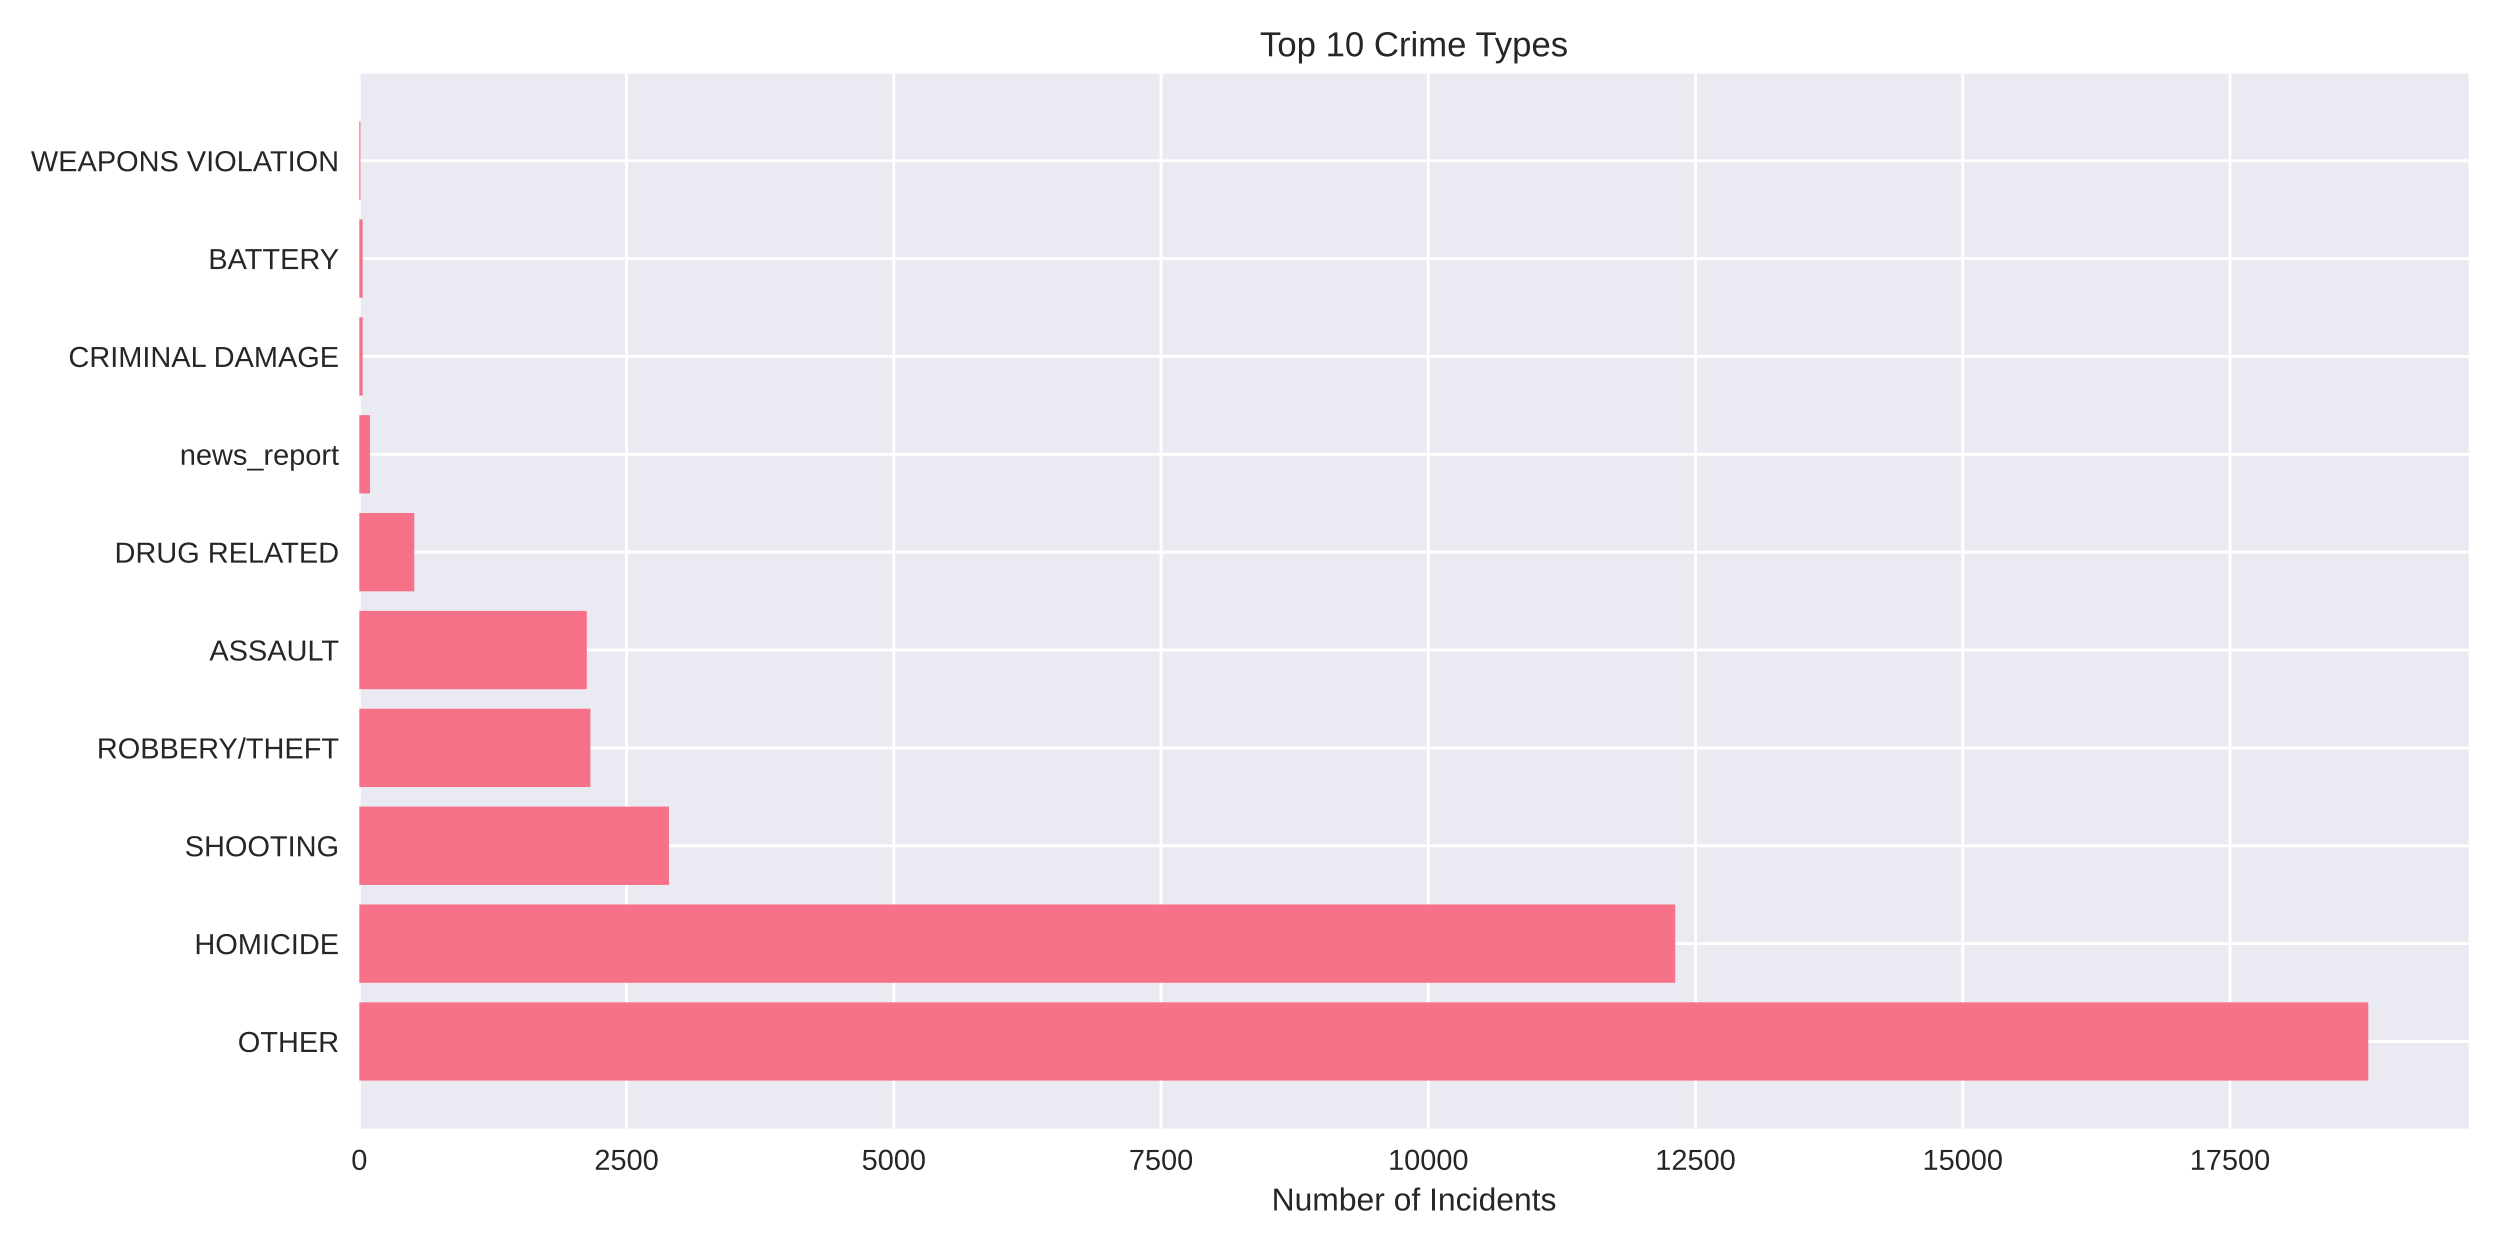
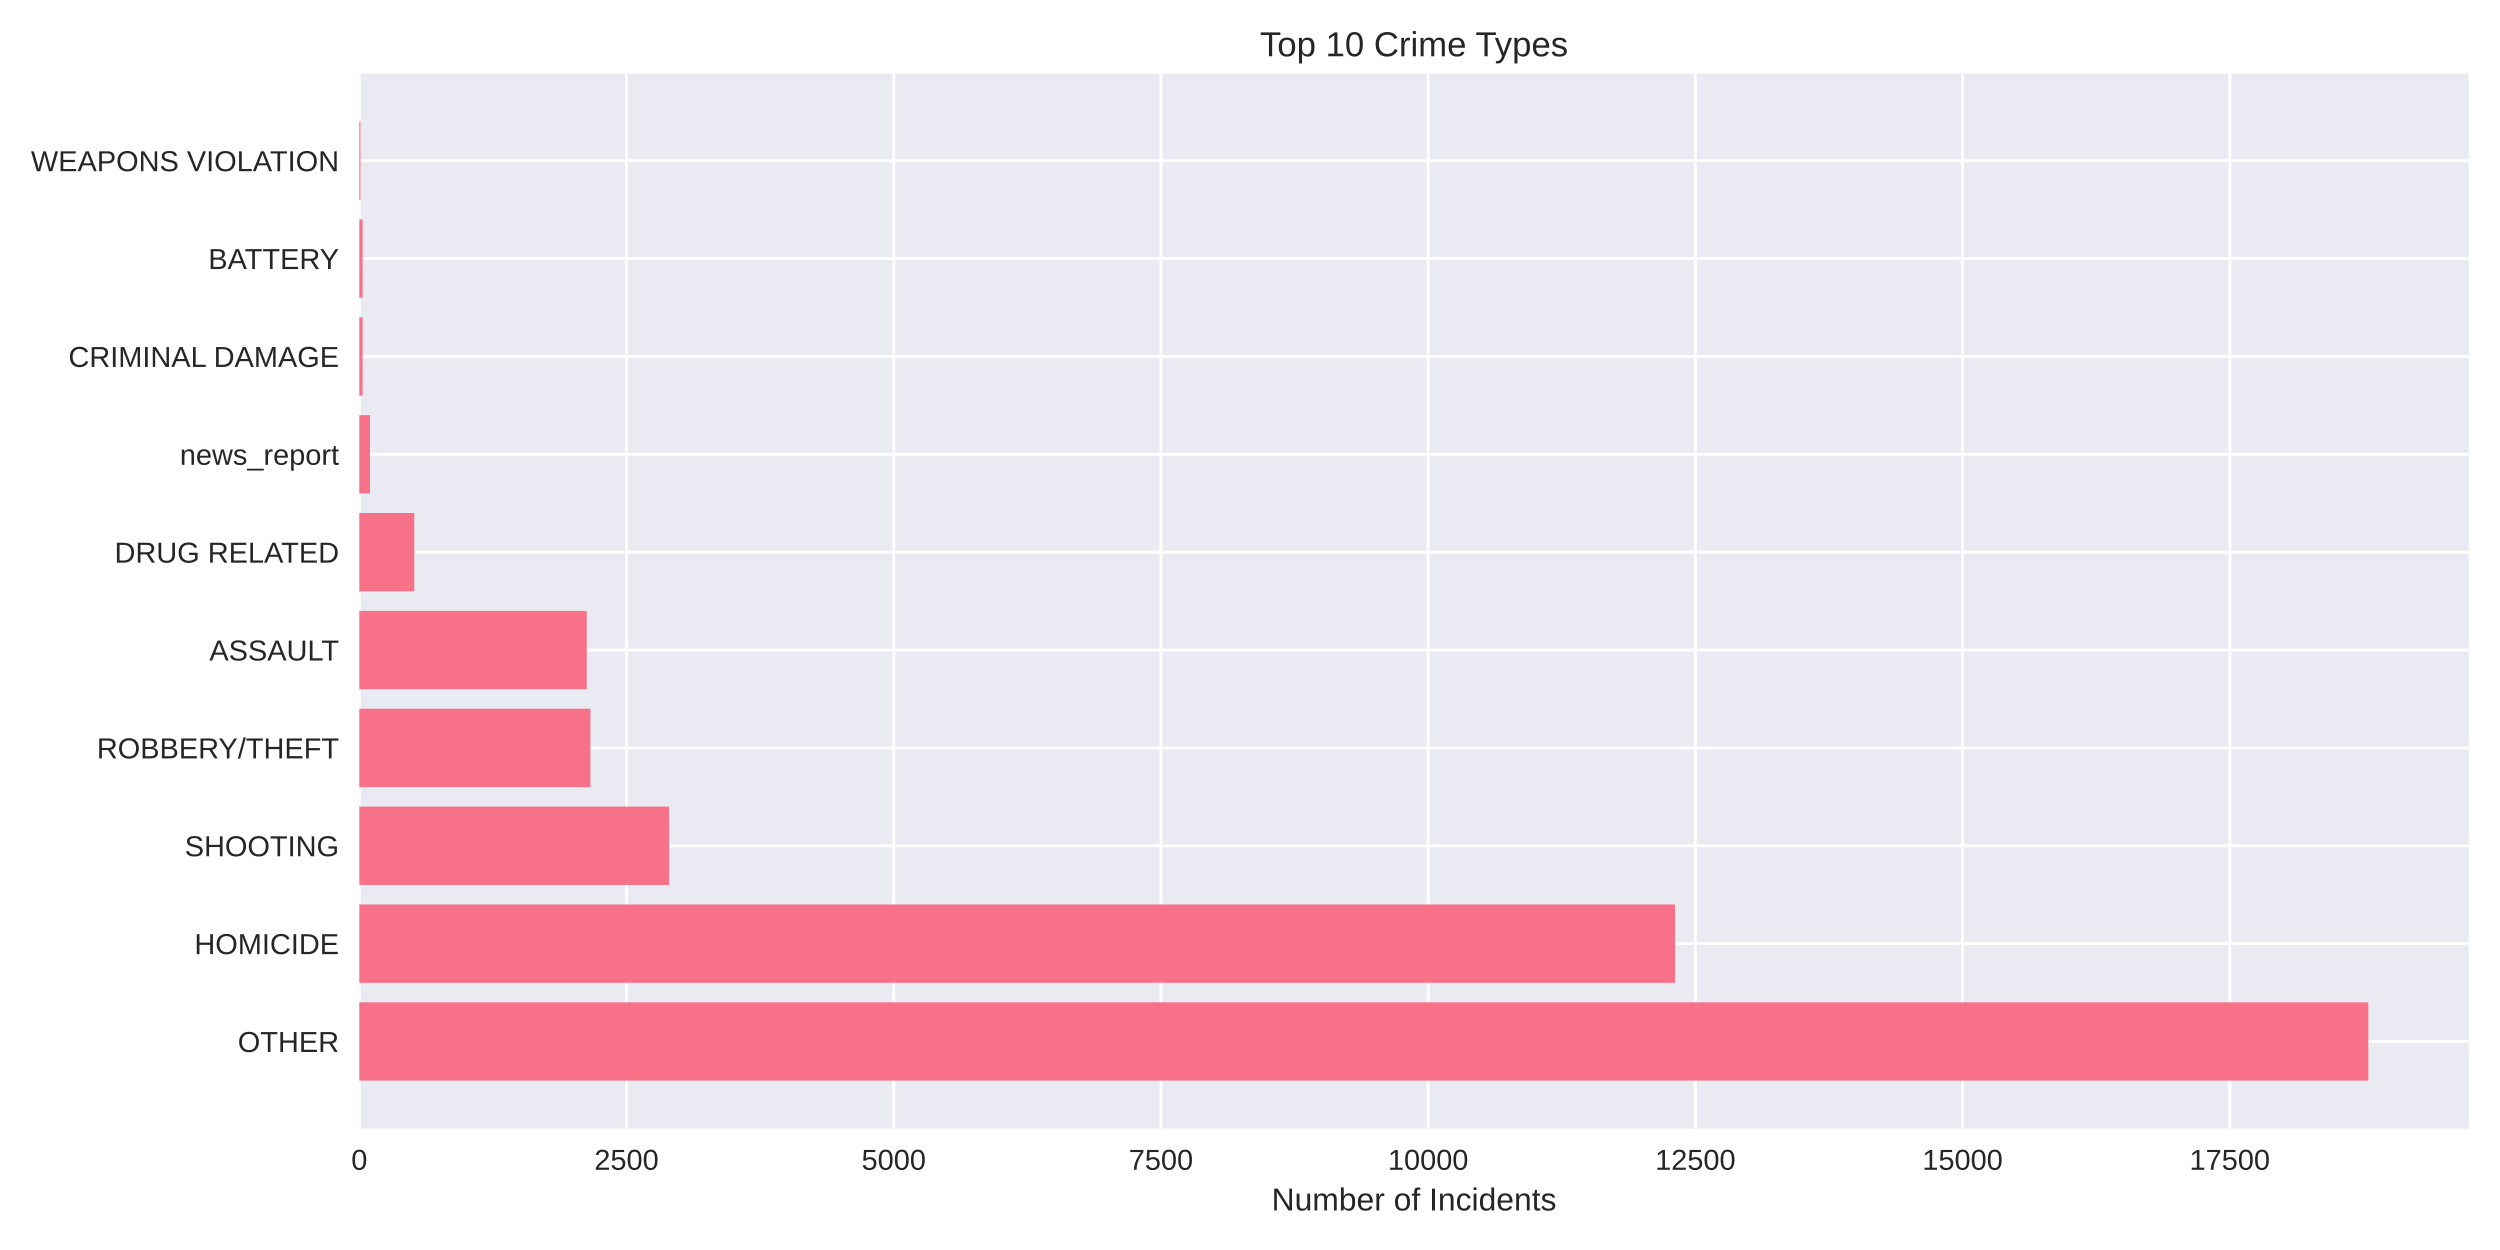
<svg xmlns="http://www.w3.org/2000/svg" width="864pt" height="432pt" viewBox="0 0 864 432" version="1.1">
  <defs>
    <style type="text/css">*{stroke-linejoin: round; stroke-linecap: butt}</style>
  </defs>
  <g id="figure_1">
    <g id="patch_1">
      <path d="M 0 432  L 864 432  L 864 0  L 0 0  z " style="fill: #ffffff" />
    </g>
    <g id="axes_1">
      <g id="patch_2">
        <path d="M 124.18 390.04  L 853.2 390.04  L 853.2 25.44  L 124.18 25.44  z " style="fill: #eaeaf2" />
      </g>
      <g id="matplotlib.axis_1">
        <g id="xtick_1">
          <g id="line2d_1">
-             <path d="M 124.18 390.04  L 124.18 25.44  " clip-path="url(#p09d9efaaf6)" style="fill: none; stroke: #ffffff; stroke-linecap: round" />
+             <path d="M 124.18 390.04  L 124.18 25.44  " clip-path="url(#p7a20cb6cad)" style="fill: none; stroke: #ffffff; stroke-linecap: round" />
          </g>
          <g id="line2d_2" />
          <g id="text_1">
            <text style="fill: #262626; font: 10px 'Arial', 'Liberation Sans', 'DejaVu Sans', 'Bitstream Vera Sans', sans-serif; text-anchor: middle" x="124.18" y="404.287" transform="rotate(-0 124.18 404.2869)">0</text>
          </g>
        </g>
        <g id="xtick_2">
          <g id="line2d_3">
-             <path d="M 216.537 390.04  L 216.537 25.44  " clip-path="url(#p09d9efaaf6)" style="fill: none; stroke: #ffffff; stroke-linecap: round" />
+             <path d="M 216.527 390.04  L 216.527 25.44  " clip-path="url(#p7a20cb6cad)" style="fill: none; stroke: #ffffff; stroke-linecap: round" />
          </g>
          <g id="line2d_4" />
          <g id="text_2">
-             <text style="fill: #262626; font: 10px 'Arial', 'Liberation Sans', 'DejaVu Sans', 'Bitstream Vera Sans', sans-serif; text-anchor: middle" x="216.537" y="404.287" transform="rotate(-0 216.5372 404.2869)">2500</text>
+             <text style="fill: #262626; font: 10px 'Arial', 'Liberation Sans', 'DejaVu Sans', 'Bitstream Vera Sans', sans-serif; text-anchor: middle" x="216.527" y="404.287" transform="rotate(-0 216.5274 404.2869)">2500</text>
          </g>
        </g>
        <g id="xtick_3">
          <g id="line2d_5">
-             <path d="M 308.894 390.04  L 308.894 25.44  " clip-path="url(#p09d9efaaf6)" style="fill: none; stroke: #ffffff; stroke-linecap: round" />
+             <path d="M 308.875 390.04  L 308.875 25.44  " clip-path="url(#p7a20cb6cad)" style="fill: none; stroke: #ffffff; stroke-linecap: round" />
          </g>
          <g id="line2d_6" />
          <g id="text_3">
-             <text style="fill: #262626; font: 10px 'Arial', 'Liberation Sans', 'DejaVu Sans', 'Bitstream Vera Sans', sans-serif; text-anchor: middle" x="308.894" y="404.287" transform="rotate(-0 308.8945 404.2869)">5000</text>
+             <text style="fill: #262626; font: 10px 'Arial', 'Liberation Sans', 'DejaVu Sans', 'Bitstream Vera Sans', sans-serif; text-anchor: middle" x="308.875" y="404.287" transform="rotate(-0 308.8748 404.2869)">5000</text>
          </g>
        </g>
        <g id="xtick_4">
          <g id="line2d_7">
-             <path d="M 401.252 390.04  L 401.252 25.44  " clip-path="url(#p09d9efaaf6)" style="fill: none; stroke: #ffffff; stroke-linecap: round" />
+             <path d="M 401.222 390.04  L 401.222 25.44  " clip-path="url(#p7a20cb6cad)" style="fill: none; stroke: #ffffff; stroke-linecap: round" />
          </g>
          <g id="line2d_8" />
          <g id="text_4">
-             <text style="fill: #262626; font: 10px 'Arial', 'Liberation Sans', 'DejaVu Sans', 'Bitstream Vera Sans', sans-serif; text-anchor: middle" x="401.252" y="404.287" transform="rotate(-0 401.2517 404.2869)">7500</text>
+             <text style="fill: #262626; font: 10px 'Arial', 'Liberation Sans', 'DejaVu Sans', 'Bitstream Vera Sans', sans-serif; text-anchor: middle" x="401.222" y="404.287" transform="rotate(-0 401.2222 404.2869)">7500</text>
          </g>
        </g>
        <g id="xtick_5">
          <g id="line2d_9">
-             <path d="M 493.609 390.04  L 493.609 25.44  " clip-path="url(#p09d9efaaf6)" style="fill: none; stroke: #ffffff; stroke-linecap: round" />
+             <path d="M 493.57 390.04  L 493.57 25.44  " clip-path="url(#p7a20cb6cad)" style="fill: none; stroke: #ffffff; stroke-linecap: round" />
          </g>
          <g id="line2d_10" />
          <g id="text_5">
-             <text style="fill: #262626; font: 10px 'Arial', 'Liberation Sans', 'DejaVu Sans', 'Bitstream Vera Sans', sans-serif; text-anchor: middle" x="493.609" y="404.287" transform="rotate(-0 493.6089 404.2869)">10000</text>
+             <text style="fill: #262626; font: 10px 'Arial', 'Liberation Sans', 'DejaVu Sans', 'Bitstream Vera Sans', sans-serif; text-anchor: middle" x="493.57" y="404.287" transform="rotate(-0 493.5696 404.2869)">10000</text>
          </g>
        </g>
        <g id="xtick_6">
          <g id="line2d_11">
-             <path d="M 585.966 390.04  L 585.966 25.44  " clip-path="url(#p09d9efaaf6)" style="fill: none; stroke: #ffffff; stroke-linecap: round" />
+             <path d="M 585.917 390.04  L 585.917 25.44  " clip-path="url(#p7a20cb6cad)" style="fill: none; stroke: #ffffff; stroke-linecap: round" />
          </g>
          <g id="line2d_12" />
          <g id="text_6">
-             <text style="fill: #262626; font: 10px 'Arial', 'Liberation Sans', 'DejaVu Sans', 'Bitstream Vera Sans', sans-serif; text-anchor: middle" x="585.966" y="404.287" transform="rotate(-0 585.9662 404.2869)">12500</text>
+             <text style="fill: #262626; font: 10px 'Arial', 'Liberation Sans', 'DejaVu Sans', 'Bitstream Vera Sans', sans-serif; text-anchor: middle" x="585.917" y="404.287" transform="rotate(-0 585.917 404.2869)">12500</text>
          </g>
        </g>
        <g id="xtick_7">
          <g id="line2d_13">
-             <path d="M 678.323 390.04  L 678.323 25.44  " clip-path="url(#p09d9efaaf6)" style="fill: none; stroke: #ffffff; stroke-linecap: round" />
+             <path d="M 678.264 390.04  L 678.264 25.44  " clip-path="url(#p7a20cb6cad)" style="fill: none; stroke: #ffffff; stroke-linecap: round" />
          </g>
          <g id="line2d_14" />
          <g id="text_7">
-             <text style="fill: #262626; font: 10px 'Arial', 'Liberation Sans', 'DejaVu Sans', 'Bitstream Vera Sans', sans-serif; text-anchor: middle" x="678.323" y="404.287" transform="rotate(-0 678.3234 404.2869)">15000</text>
+             <text style="fill: #262626; font: 10px 'Arial', 'Liberation Sans', 'DejaVu Sans', 'Bitstream Vera Sans', sans-serif; text-anchor: middle" x="678.264" y="404.287" transform="rotate(-0 678.2645 404.2869)">15000</text>
          </g>
        </g>
        <g id="xtick_8">
          <g id="line2d_15">
-             <path d="M 770.681 390.04  L 770.681 25.44  " clip-path="url(#p09d9efaaf6)" style="fill: none; stroke: #ffffff; stroke-linecap: round" />
+             <path d="M 770.612 390.04  L 770.612 25.44  " clip-path="url(#p7a20cb6cad)" style="fill: none; stroke: #ffffff; stroke-linecap: round" />
          </g>
          <g id="line2d_16" />
          <g id="text_8">
-             <text style="fill: #262626; font: 10px 'Arial', 'Liberation Sans', 'DejaVu Sans', 'Bitstream Vera Sans', sans-serif; text-anchor: middle" x="770.681" y="404.287" transform="rotate(-0 770.6807 404.2869)">17500</text>
+             <text style="fill: #262626; font: 10px 'Arial', 'Liberation Sans', 'DejaVu Sans', 'Bitstream Vera Sans', sans-serif; text-anchor: middle" x="770.612" y="404.287" transform="rotate(-0 770.6119 404.2869)">17500</text>
          </g>
        </g>
        <g id="text_9">
          <text style="fill: #262626; font: 11px 'Arial', 'Liberation Sans', 'DejaVu Sans', 'Bitstream Vera Sans', sans-serif; text-anchor: middle" x="488.69" y="418.333" transform="rotate(-0 488.69 418.3334)">Number of Incidents</text>
        </g>
      </g>
      <g id="matplotlib.axis_2">
        <g id="ytick_1">
          <g id="line2d_17">
-             <path d="M 124.18 359.939  L 853.2 359.939  " clip-path="url(#p09d9efaaf6)" style="fill: none; stroke: #ffffff; stroke-linecap: round" />
+             <path d="M 124.18 359.939  L 853.2 359.939  " clip-path="url(#p7a20cb6cad)" style="fill: none; stroke: #ffffff; stroke-linecap: round" />
          </g>
          <g id="line2d_18" />
          <g id="text_10">
            <text style="fill: #262626; font: 10px 'Arial', 'Liberation Sans', 'DejaVu Sans', 'Bitstream Vera Sans', sans-serif; text-anchor: end" x="117.18" y="363.562" transform="rotate(-0 117.18 363.562)">OTHER</text>
          </g>
        </g>
        <g id="ytick_2">
          <g id="line2d_19">
-             <path d="M 124.18 326.117  L 853.2 326.117  " clip-path="url(#p09d9efaaf6)" style="fill: none; stroke: #ffffff; stroke-linecap: round" />
+             <path d="M 124.18 326.117  L 853.2 326.117  " clip-path="url(#p7a20cb6cad)" style="fill: none; stroke: #ffffff; stroke-linecap: round" />
          </g>
          <g id="line2d_20" />
          <g id="text_11">
            <text style="fill: #262626; font: 10px 'Arial', 'Liberation Sans', 'DejaVu Sans', 'Bitstream Vera Sans', sans-serif; text-anchor: end" x="117.18" y="329.74" transform="rotate(-0 117.18 329.7401)">HOMICIDE</text>
          </g>
        </g>
        <g id="ytick_3">
          <g id="line2d_21">
-             <path d="M 124.18 292.295  L 853.2 292.295  " clip-path="url(#p09d9efaaf6)" style="fill: none; stroke: #ffffff; stroke-linecap: round" />
+             <path d="M 124.18 292.295  L 853.2 292.295  " clip-path="url(#p7a20cb6cad)" style="fill: none; stroke: #ffffff; stroke-linecap: round" />
          </g>
          <g id="line2d_22" />
          <g id="text_12">
            <text style="fill: #262626; font: 10px 'Arial', 'Liberation Sans', 'DejaVu Sans', 'Bitstream Vera Sans', sans-serif; text-anchor: end" x="117.18" y="295.918" transform="rotate(-0 117.18 295.9182)">SHOOTING</text>
          </g>
        </g>
        <g id="ytick_4">
          <g id="line2d_23">
-             <path d="M 124.18 258.473  L 853.2 258.473  " clip-path="url(#p09d9efaaf6)" style="fill: none; stroke: #ffffff; stroke-linecap: round" />
+             <path d="M 124.18 258.473  L 853.2 258.473  " clip-path="url(#p7a20cb6cad)" style="fill: none; stroke: #ffffff; stroke-linecap: round" />
          </g>
          <g id="line2d_24" />
          <g id="text_13">
            <text style="fill: #262626; font: 10px 'Arial', 'Liberation Sans', 'DejaVu Sans', 'Bitstream Vera Sans', sans-serif; text-anchor: end" x="117.18" y="262.096" transform="rotate(-0 117.18 262.0963)">ROBBERY/THEFT</text>
          </g>
        </g>
        <g id="ytick_5">
          <g id="line2d_25">
-             <path d="M 124.18 224.651  L 853.2 224.651  " clip-path="url(#p09d9efaaf6)" style="fill: none; stroke: #ffffff; stroke-linecap: round" />
+             <path d="M 124.18 224.651  L 853.2 224.651  " clip-path="url(#p7a20cb6cad)" style="fill: none; stroke: #ffffff; stroke-linecap: round" />
          </g>
          <g id="line2d_26" />
          <g id="text_14">
            <text style="fill: #262626; font: 10px 'Arial', 'Liberation Sans', 'DejaVu Sans', 'Bitstream Vera Sans', sans-serif; text-anchor: end" x="117.18" y="228.274" transform="rotate(-0 117.18 228.2744)">ASSAULT</text>
          </g>
        </g>
        <g id="ytick_6">
          <g id="line2d_27">
-             <path d="M 124.18 190.829  L 853.2 190.829  " clip-path="url(#p09d9efaaf6)" style="fill: none; stroke: #ffffff; stroke-linecap: round" />
+             <path d="M 124.18 190.829  L 853.2 190.829  " clip-path="url(#p7a20cb6cad)" style="fill: none; stroke: #ffffff; stroke-linecap: round" />
          </g>
          <g id="line2d_28" />
          <g id="text_15">
            <text style="fill: #262626; font: 10px 'Arial', 'Liberation Sans', 'DejaVu Sans', 'Bitstream Vera Sans', sans-serif; text-anchor: end" x="117.18" y="194.452" transform="rotate(-0 117.18 194.4525)">DRUG RELATED</text>
          </g>
        </g>
        <g id="ytick_7">
          <g id="line2d_29">
-             <path d="M 124.18 157.007  L 853.2 157.007  " clip-path="url(#p09d9efaaf6)" style="fill: none; stroke: #ffffff; stroke-linecap: round" />
+             <path d="M 124.18 157.007  L 853.2 157.007  " clip-path="url(#p7a20cb6cad)" style="fill: none; stroke: #ffffff; stroke-linecap: round" />
          </g>
          <g id="line2d_30" />
          <g id="text_16">
            <text style="fill: #262626; font: 10px 'Arial', 'Liberation Sans', 'DejaVu Sans', 'Bitstream Vera Sans', sans-serif; text-anchor: end" x="117.18" y="160.631" transform="rotate(-0 117.18 160.6306)">news_report</text>
          </g>
        </g>
        <g id="ytick_8">
          <g id="line2d_31">
-             <path d="M 124.18 123.185  L 853.2 123.185  " clip-path="url(#p09d9efaaf6)" style="fill: none; stroke: #ffffff; stroke-linecap: round" />
+             <path d="M 124.18 123.185  L 853.2 123.185  " clip-path="url(#p7a20cb6cad)" style="fill: none; stroke: #ffffff; stroke-linecap: round" />
          </g>
          <g id="line2d_32" />
          <g id="text_17">
            <text style="fill: #262626; font: 10px 'Arial', 'Liberation Sans', 'DejaVu Sans', 'Bitstream Vera Sans', sans-serif; text-anchor: end" x="117.18" y="126.809" transform="rotate(-0 117.18 126.8087)">CRIMINAL DAMAGE</text>
          </g>
        </g>
        <g id="ytick_9">
          <g id="line2d_33">
-             <path d="M 124.18 89.363  L 853.2 89.363  " clip-path="url(#p09d9efaaf6)" style="fill: none; stroke: #ffffff; stroke-linecap: round" />
+             <path d="M 124.18 89.363  L 853.2 89.363  " clip-path="url(#p7a20cb6cad)" style="fill: none; stroke: #ffffff; stroke-linecap: round" />
          </g>
          <g id="line2d_34" />
          <g id="text_18">
            <text style="fill: #262626; font: 10px 'Arial', 'Liberation Sans', 'DejaVu Sans', 'Bitstream Vera Sans', sans-serif; text-anchor: end" x="117.18" y="92.987" transform="rotate(-0 117.18 92.98681)">BATTERY</text>
          </g>
        </g>
        <g id="ytick_10">
          <g id="line2d_35">
-             <path d="M 124.18 55.541  L 853.2 55.541  " clip-path="url(#p09d9efaaf6)" style="fill: none; stroke: #ffffff; stroke-linecap: round" />
+             <path d="M 124.18 55.541  L 853.2 55.541  " clip-path="url(#p7a20cb6cad)" style="fill: none; stroke: #ffffff; stroke-linecap: round" />
          </g>
          <g id="line2d_36" />
          <g id="text_19">
            <text style="fill: #262626; font: 10px 'Arial', 'Liberation Sans', 'DejaVu Sans', 'Bitstream Vera Sans', sans-serif; text-anchor: end" x="117.18" y="59.165" transform="rotate(-0 117.18 59.16492)">WEAPONS VIOLATION</text>
          </g>
        </g>
      </g>
      <g id="patch_3">
-         <path d="M 124.18 373.467  L 818.485 373.467  L 818.485 346.41  L 124.18 346.41  z " clip-path="url(#p09d9efaaf6)" style="fill: #f77189" />
+         <path d="M 124.18 373.467  L 818.485 373.467  L 818.485 346.41  L 124.18 346.41  z " clip-path="url(#p7a20cb6cad)" style="fill: #f77189" />
      </g>
      <g id="patch_4">
-         <path d="M 124.18 339.645  L 578.947 339.645  L 578.947 312.588  L 124.18 312.588  z " clip-path="url(#p09d9efaaf6)" style="fill: #f77189" />
+         <path d="M 124.18 339.645  L 578.899 339.645  L 578.899 312.588  L 124.18 312.588  z " clip-path="url(#p7a20cb6cad)" style="fill: #f77189" />
      </g>
      <g id="patch_5">
-         <path d="M 124.18 305.823  L 231.204 305.823  L 231.204 278.766  L 124.18 278.766  z " clip-path="url(#p09d9efaaf6)" style="fill: #f77189" />
+         <path d="M 124.18 305.823  L 231.229 305.823  L 231.229 278.766  L 124.18 278.766  z " clip-path="url(#p7a20cb6cad)" style="fill: #f77189" />
      </g>
      <g id="patch_6">
-         <path d="M 124.18 272.002  L 204.051 272.002  L 204.051 244.944  L 124.18 244.944  z " clip-path="url(#p09d9efaaf6)" style="fill: #f77189" />
+         <path d="M 124.18 272.002  L 204.042 272.002  L 204.042 244.944  L 124.18 244.944  z " clip-path="url(#p7a20cb6cad)" style="fill: #f77189" />
      </g>
      <g id="patch_7">
-         <path d="M 124.18 238.18  L 202.794 238.18  L 202.794 211.122  L 124.18 211.122  z " clip-path="url(#p09d9efaaf6)" style="fill: #f77189" />
+         <path d="M 124.18 238.18  L 202.786 238.18  L 202.786 211.122  L 124.18 211.122  z " clip-path="url(#p7a20cb6cad)" style="fill: #f77189" />
      </g>
      <g id="patch_8">
-         <path d="M 124.18 204.358  L 143.169 204.358  L 143.169 177.3  L 124.18 177.3  z " clip-path="url(#p09d9efaaf6)" style="fill: #f77189" />
+         <path d="M 124.18 204.358  L 143.167 204.358  L 143.167 177.3  L 124.18 177.3  z " clip-path="url(#p7a20cb6cad)" style="fill: #f77189" />
      </g>
      <g id="patch_9">
-         <path d="M 124.18 170.536  L 127.874 170.536  L 127.874 143.478  L 124.18 143.478  z " clip-path="url(#p09d9efaaf6)" style="fill: #f77189" />
+         <path d="M 124.18 170.536  L 127.874 170.536  L 127.874 143.478  L 124.18 143.478  z " clip-path="url(#p7a20cb6cad)" style="fill: #f77189" />
      </g>
      <g id="patch_10">
-         <path d="M 124.18 136.714  L 125.325 136.714  L 125.325 109.657  L 124.18 109.657  z " clip-path="url(#p09d9efaaf6)" style="fill: #f77189" />
+         <path d="M 124.18 136.714  L 125.325 136.714  L 125.325 109.657  L 124.18 109.657  z " clip-path="url(#p7a20cb6cad)" style="fill: #f77189" />
      </g>
      <g id="patch_11">
-         <path d="M 124.18 102.892  L 125.325 102.892  L 125.325 75.835  L 124.18 75.835  z " clip-path="url(#p09d9efaaf6)" style="fill: #f77189" />
+         <path d="M 124.18 102.892  L 125.325 102.892  L 125.325 75.835  L 124.18 75.835  z " clip-path="url(#p7a20cb6cad)" style="fill: #f77189" />
      </g>
      <g id="patch_12">
-         <path d="M 124.18 69.07  L 124.586 69.07  L 124.586 42.013  L 124.18 42.013  z " clip-path="url(#p09d9efaaf6)" style="fill: #f77189" />
+         <path d="M 124.18 69.07  L 124.586 69.07  L 124.586 42.013  L 124.18 42.013  z " clip-path="url(#p7a20cb6cad)" style="fill: #f77189" />
      </g>
      <g id="patch_13">
        <path d="M 124.18 390.04  L 124.18 25.44  " style="fill: none" />
      </g>
      <g id="patch_14">
        <path d="M 853.2 390.04  L 853.2 25.44  " style="fill: none" />
      </g>
      <g id="patch_15">
        <path d="M 124.18 390.04  L 853.2 390.04  " style="fill: none" />
      </g>
      <g id="patch_16">
        <path d="M 124.18 25.44  L 853.2 25.44  " style="fill: none" />
      </g>
      <g id="text_20">
        <text style="fill: #262626; font: 12px 'Arial', 'Liberation Sans', 'DejaVu Sans', 'Bitstream Vera Sans', sans-serif; text-anchor: middle" x="488.69" y="19.44" transform="rotate(-0 488.69 19.44)">Top 10 Crime Types</text>
      </g>
    </g>
  </g>
  <defs>
-     <clipPath id="p09d9efaaf6">
+     <clipPath id="p7a20cb6cad">
      <rect x="124.18" y="25.44" width="729.02" height="364.6" />
    </clipPath>
  </defs>
</svg>
